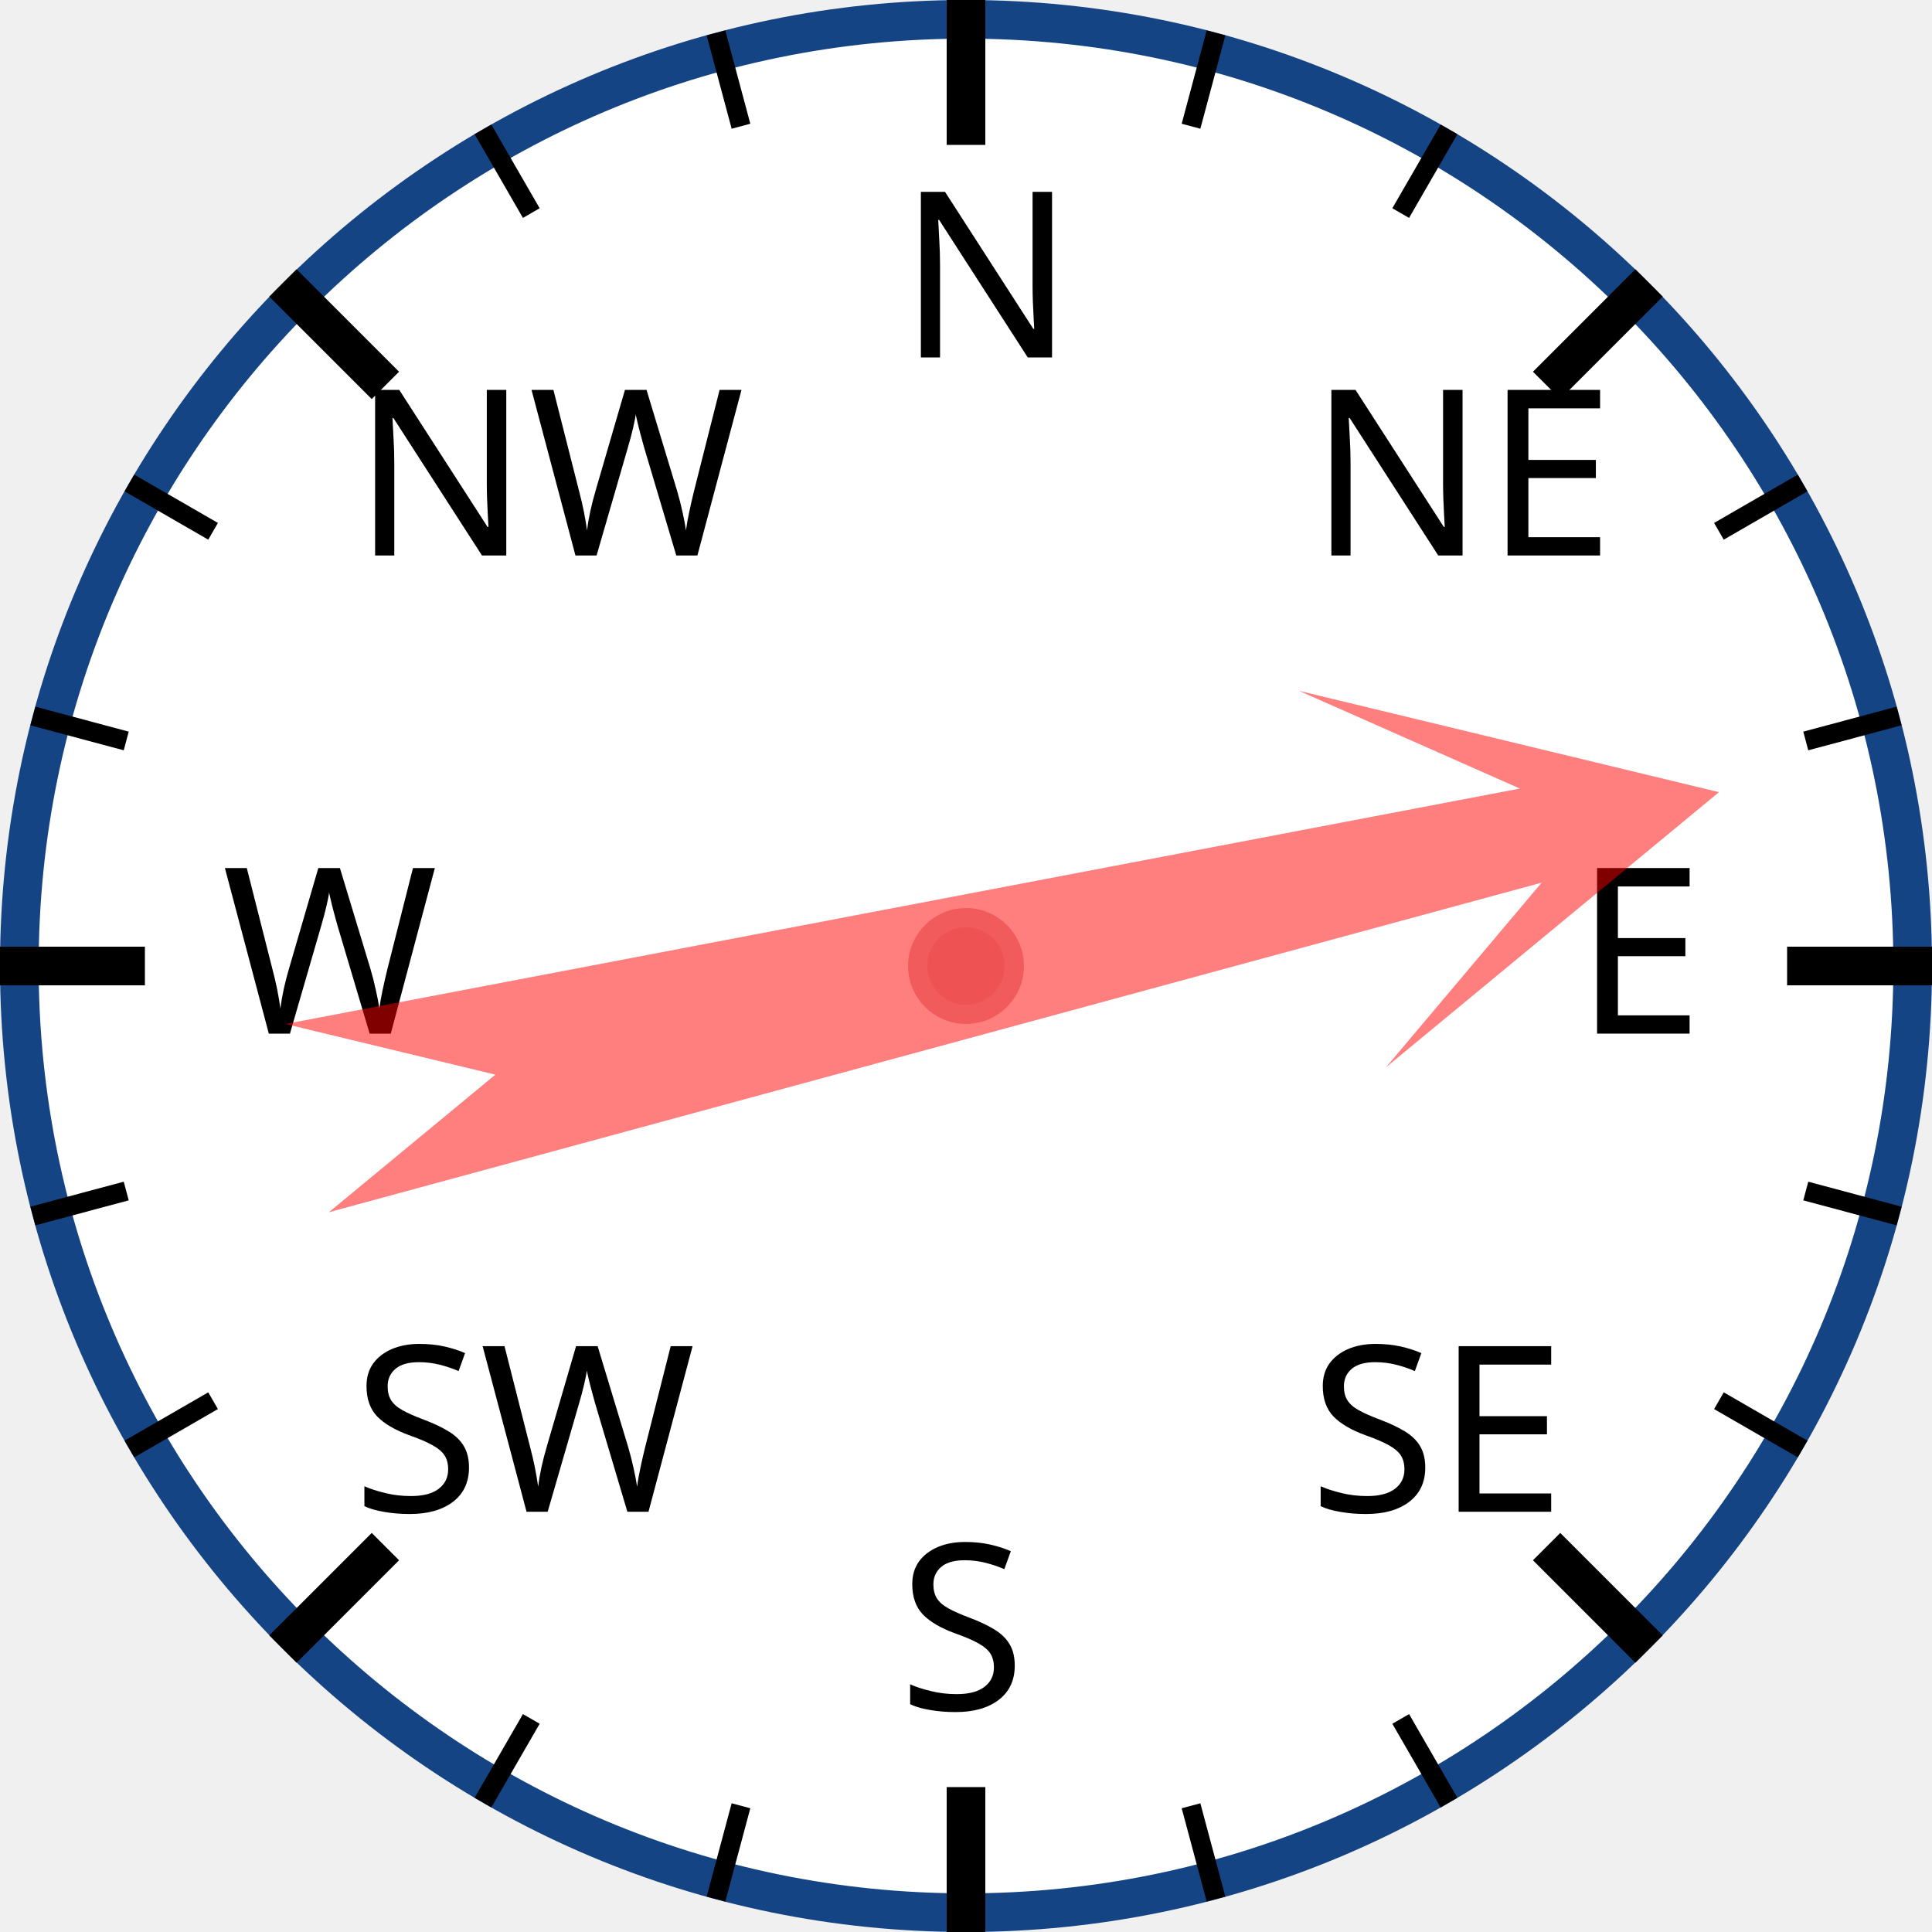
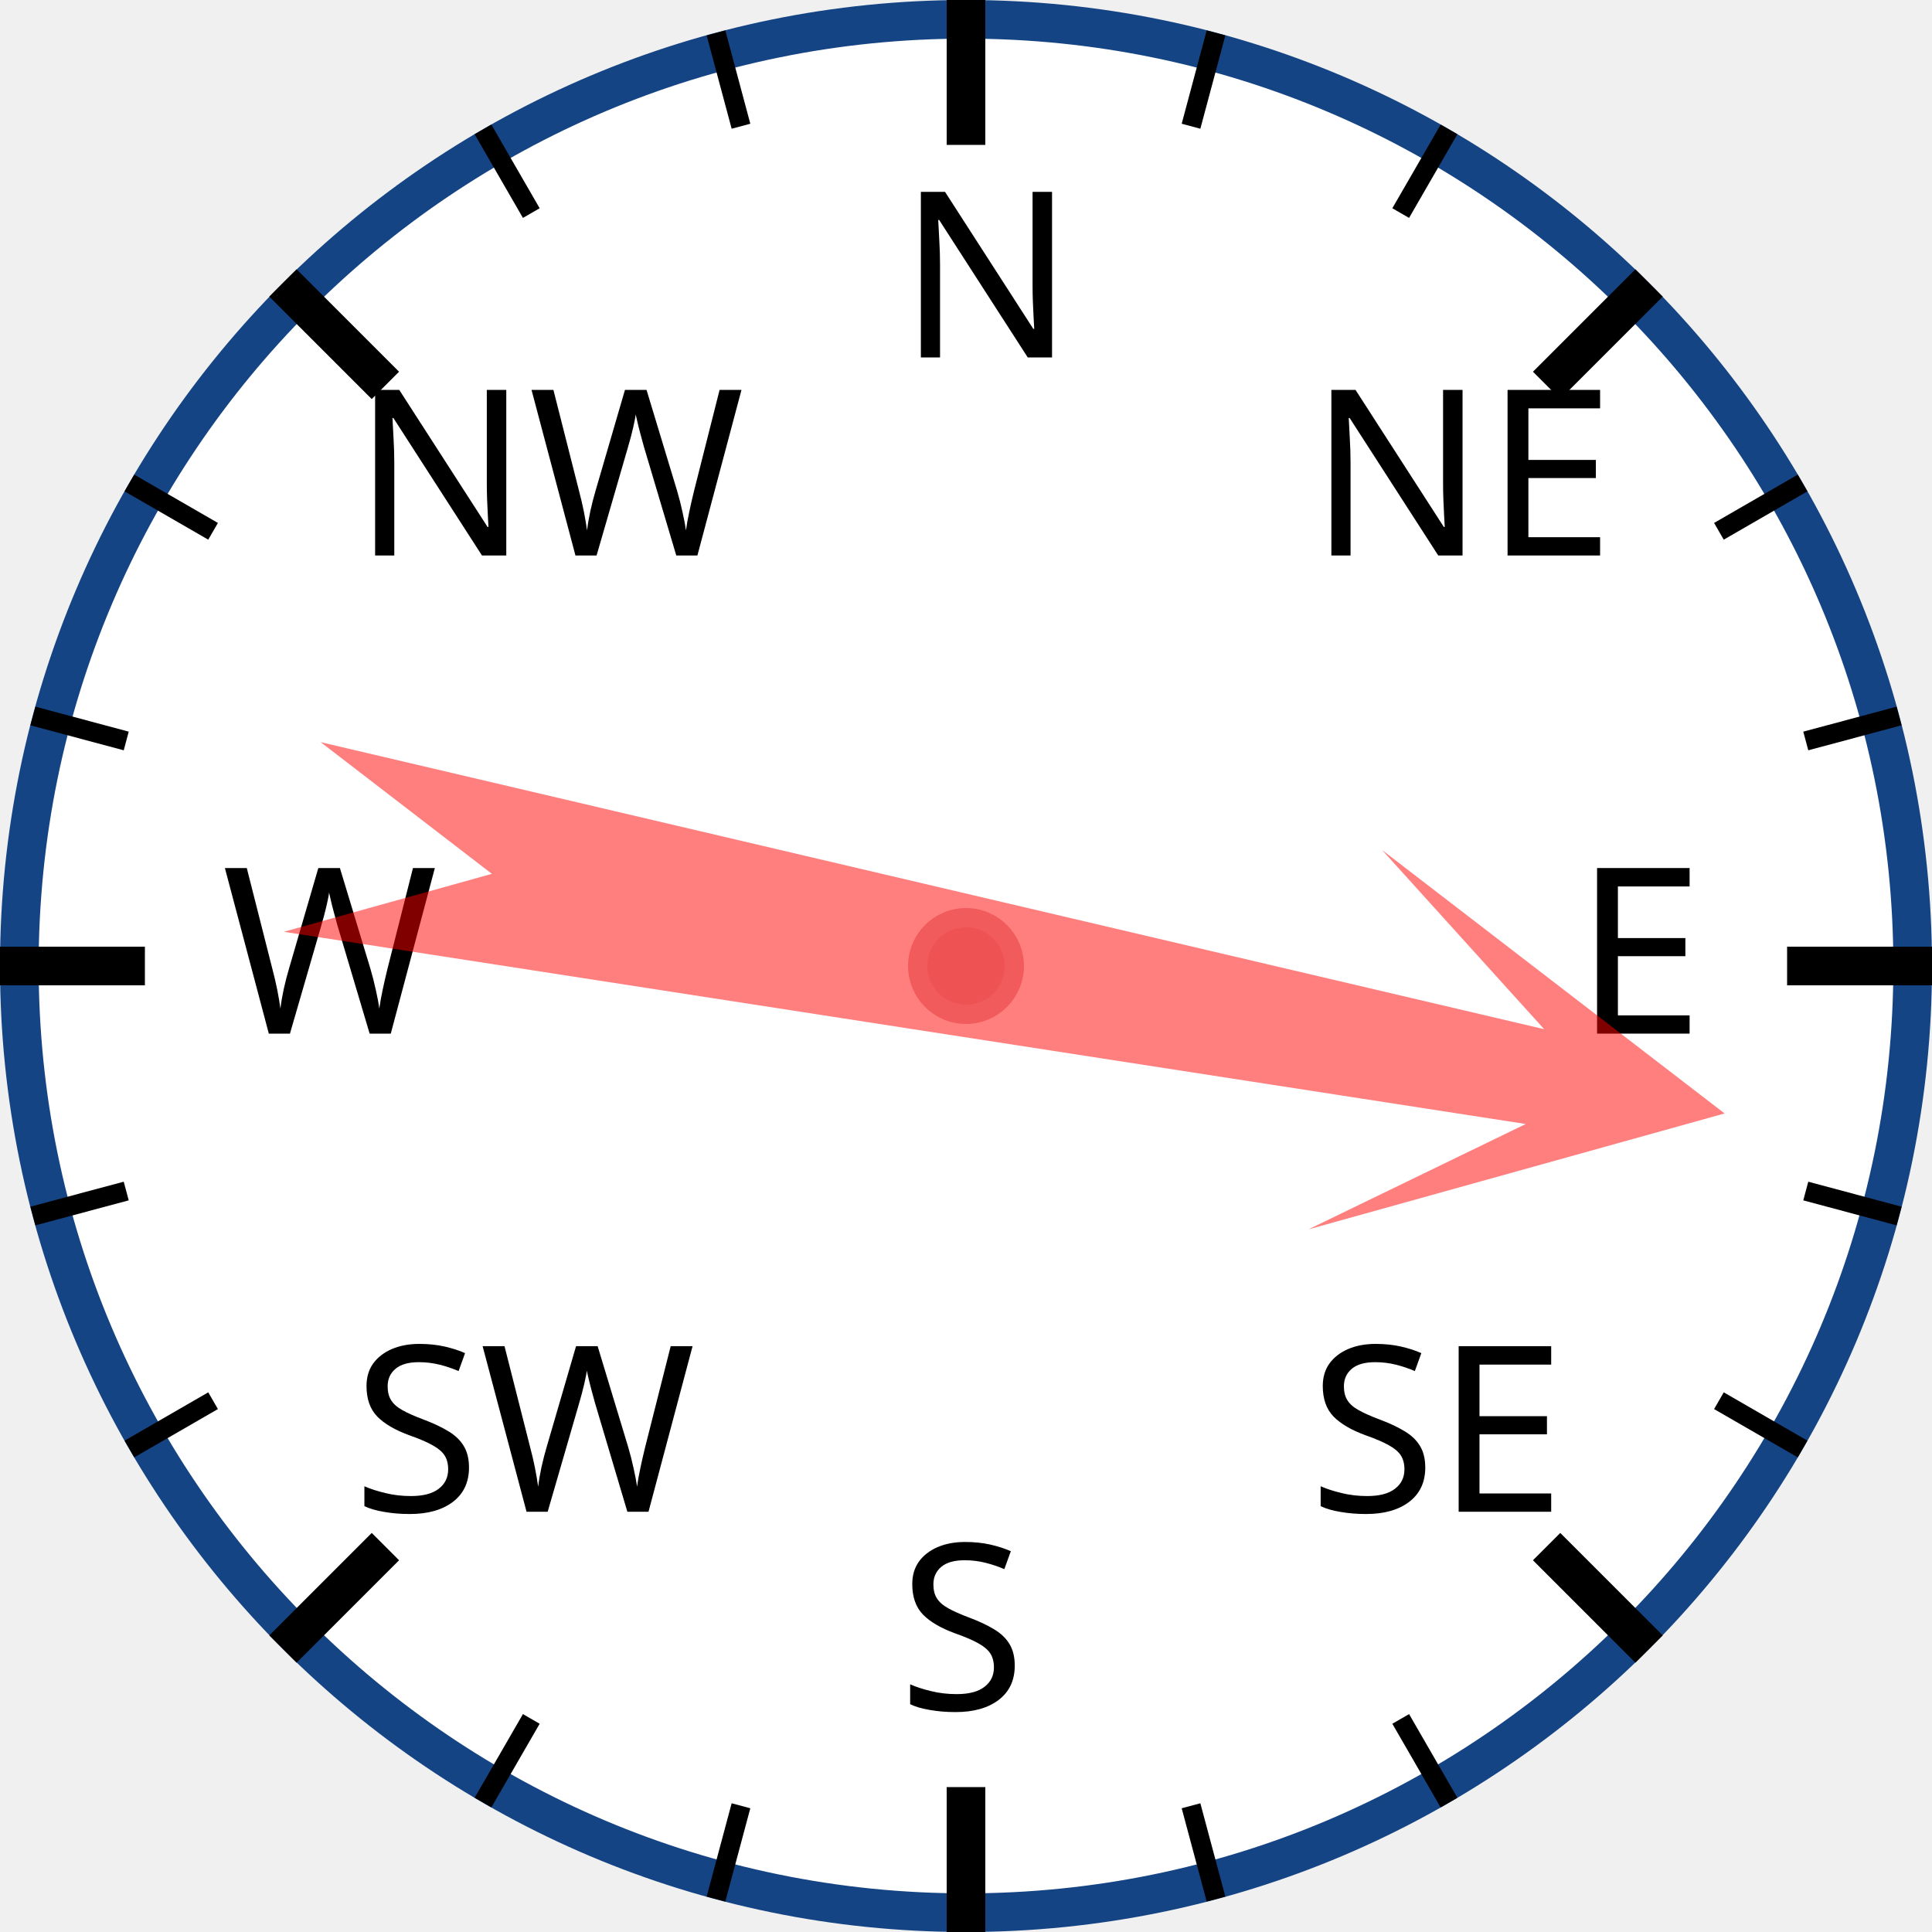
<svg xmlns="http://www.w3.org/2000/svg" width="120px" height="120px" viewBox="0 0 200 200">
  <circle cx="100" cy="100" r="98" style="fill: white; stroke: #154485; stroke-width: 4;" />
  <text x="93.0" y="37.0" style="font-family: sans-serif; font-size: 18pt;">N</text>
  <line x1="100.0" y1="0.0" x2="100.0" y2="15.0" style="stroke: black; stroke-width: 4;" />
  <line x1="74.118" y1="3.407" x2="76.706" y2="13.067" style="stroke: black; stroke-width: 2;" />
  <line x1="50" y1="13.397" x2="55" y2="22.058" style="stroke: black; stroke-width: 2;" />
  <text x="36.503" y="57.503" style="font-family: sans-serif; font-size: 18pt;">NW</text>
  <line x1="29.289" y1="29.289" x2="39.896" y2="39.896" style="stroke: black; stroke-width: 4;" />
  <line x1="13.397" y1="50" x2="22.058" y2="55" style="stroke: black; stroke-width: 2;" />
  <line x1="3.407" y1="74.118" x2="13.067" y2="76.706" style="stroke: black; stroke-width: 2;" />
  <text x="23.0" y="107.0" style="font-family: sans-serif; font-size: 18pt;">W</text>
  <line x1="0.0" y1="100.0" x2="15.0" y2="100.0" style="stroke: black; stroke-width: 4;" />
  <line x1="3.407" y1="125.882" x2="13.067" y2="123.294" style="stroke: black; stroke-width: 2;" />
  <line x1="13.397" y1="150" x2="22.058" y2="145" style="stroke: black; stroke-width: 2;" />
  <text x="36.503" y="156.497" style="font-family: sans-serif; font-size: 18pt;">SW</text>
  <line x1="29.289" y1="170.711" x2="39.896" y2="160.104" style="stroke: black; stroke-width: 4;" />
  <line x1="50" y1="186.603" x2="55" y2="177.942" style="stroke: black; stroke-width: 2;" />
  <line x1="74.118" y1="196.593" x2="76.706" y2="186.933" style="stroke: black; stroke-width: 2;" />
  <text x="93" y="177.0" style="font-family: sans-serif; font-size: 18pt;">S</text>
  <line x1="100" y1="200.0" x2="100" y2="185.0" style="stroke: black; stroke-width: 4;" />
  <line x1="125.882" y1="196.593" x2="123.294" y2="186.933" style="stroke: black; stroke-width: 2;" />
  <line x1="150.0" y1="186.603" x2="145.0" y2="177.942" style="stroke: black; stroke-width: 2;" />
  <text x="135.497" y="156.497" style="font-family: sans-serif; font-size: 18pt;">SE</text>
  <line x1="170.711" y1="170.711" x2="160.104" y2="160.104" style="stroke: black; stroke-width: 4;" />
  <line x1="186.603" y1="150" x2="177.942" y2="145" style="stroke: black; stroke-width: 2;" />
  <line x1="196.593" y1="125.882" x2="186.933" y2="123.294" style="stroke: black; stroke-width: 2;" />
  <text x="163.0" y="107" style="font-family: sans-serif; font-size: 18pt;">E</text>
  <line x1="200.0" y1="100" x2="185.0" y2="100" style="stroke: black; stroke-width: 4;" />
  <line x1="196.593" y1="74.118" x2="186.933" y2="76.706" style="stroke: black; stroke-width: 2;" />
  <line x1="186.603" y1="50" x2="177.942" y2="55" style="stroke: black; stroke-width: 2;" />
  <text x="135.497" y="57.503" style="font-family: sans-serif; font-size: 18pt;">NE</text>
  <line x1="170.711" y1="29.289" x2="160.104" y2="39.896" style="stroke: black; stroke-width: 4;" />
  <line x1="150" y1="13.397" x2="145" y2="22.058" style="stroke: black; stroke-width: 2;" />
  <line x1="125.882" y1="3.407" x2="123.294" y2="13.067" style="stroke: black; stroke-width: 2;" />
-   <polygon points="100 20 120 60 105 40 110 170 100 150 90 170 95 40 80 60" style="fill: red; fill-opacity: 0.5;" transform="rotate(77,100,100)" />
+   <polygon points="100 20 120 60 105 40 110 170 100 150 90 170 95 40 80 60" style="fill: red; fill-opacity: 0.5;" transform="rotate(101,100,100)" />
  <circle cx="100" cy="100" r="5" style="fill: #EE5252; stroke: #F25B5B; stroke-width: 2;" />
</svg>
